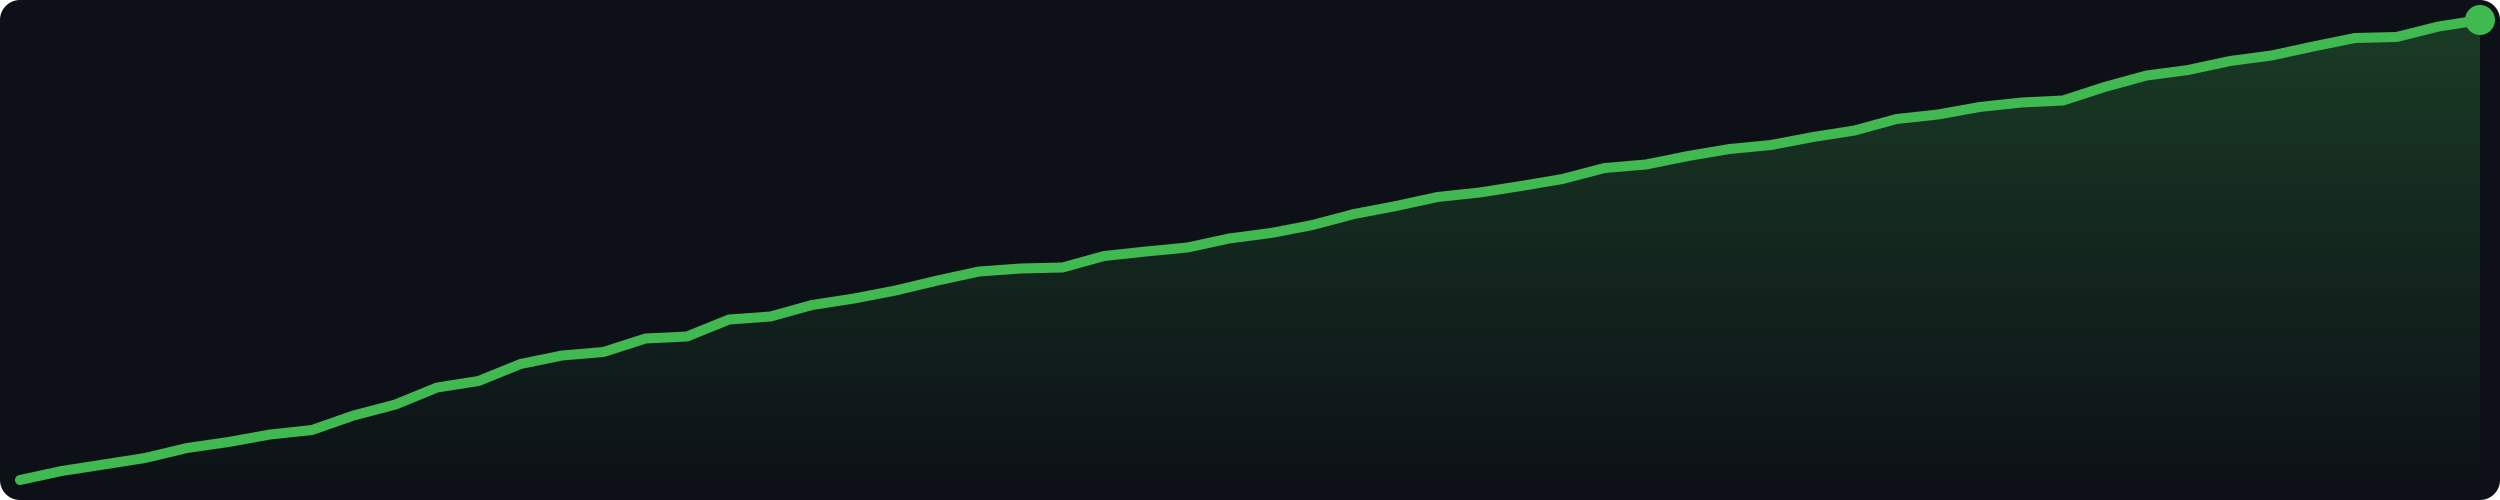
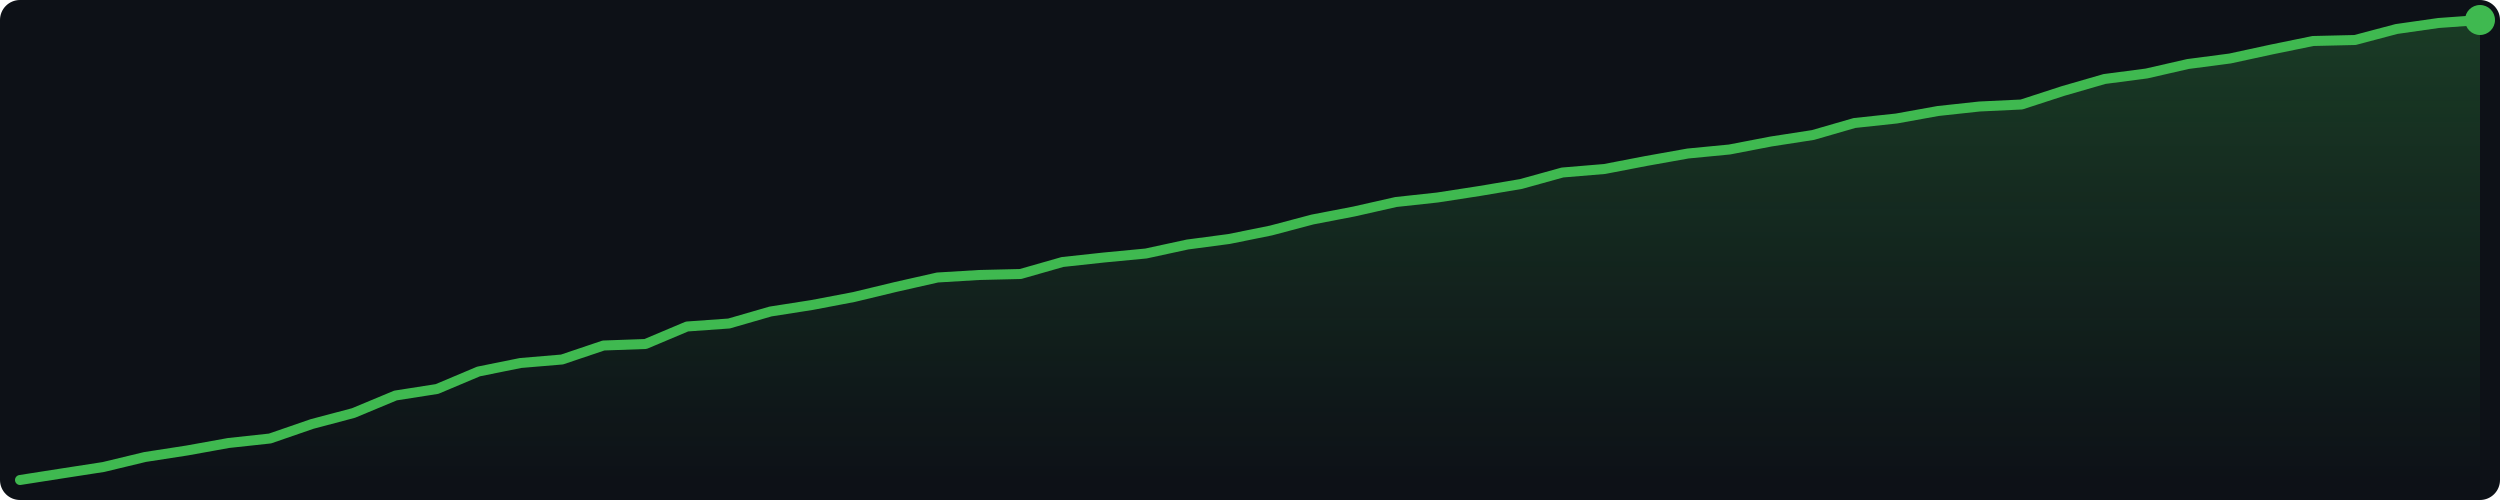
<svg xmlns="http://www.w3.org/2000/svg" width="500" height="100" viewBox="0 0 500 100">
  <defs>
    <linearGradient id="g" x1="0" y1="0" x2="0" y2="1">
      <stop offset="0%" stop-color="#3fb950" stop-opacity="0.25" />
      <stop offset="100%" stop-color="#3fb950" stop-opacity="0.0" />
    </linearGradient>
  </defs>
  <rect width="500" height="100" fill="#0d1117" rx="4" />
-   <polygon points="4.0,96.0 12.3,94.2 20.7,92.9 29.0,91.6 37.4,89.6 45.7,88.4 54.0,86.9 62.4,86.0 70.7,83.1 79.1,80.9 87.4,77.5 95.7,76.2 104.1,72.8 112.4,71.1 120.7,70.4 129.1,67.7 137.4,67.3 145.8,63.9 154.1,63.3 162.4,61.0 170.8,59.7 179.1,58.1 187.5,56.1 195.8,54.3 204.1,53.7 212.5,53.5 220.8,51.2 229.2,50.3 237.5,49.5 245.8,47.7 254.2,46.6 262.5,45.0 270.8,42.8 279.2,41.2 287.5,39.4 295.9,38.5 304.2,37.2 312.5,35.8 320.9,33.6 329.2,32.9 337.6,31.2 345.9,29.8 354.2,29.0 362.6,27.4 370.9,26.1 379.3,23.8 387.6,22.9 395.9,21.4 404.3,20.5 412.6,20.1 420.9,17.4 429.3,15.1 437.6,14.0 446.0,12.2 454.3,11.1 462.6,9.3 471.0,7.6 479.3,7.4 487.7,5.3 496.0,4.0 496.0,96 4.0,96" fill="url(#g)" />
-   <polyline points="4.0,96.0 12.3,94.2 20.7,92.9 29.0,91.6 37.4,89.6 45.7,88.4 54.0,86.9 62.4,86.0 70.7,83.1 79.1,80.9 87.4,77.5 95.7,76.2 104.1,72.8 112.4,71.1 120.7,70.4 129.1,67.7 137.4,67.3 145.8,63.9 154.1,63.3 162.4,61.0 170.8,59.7 179.1,58.1 187.5,56.1 195.8,54.3 204.1,53.7 212.5,53.5 220.8,51.2 229.2,50.3 237.5,49.5 245.8,47.7 254.2,46.6 262.5,45.0 270.8,42.8 279.2,41.2 287.5,39.4 295.9,38.5 304.2,37.2 312.5,35.8 320.9,33.6 329.2,32.9 337.6,31.2 345.9,29.8 354.2,29.0 362.6,27.4 370.9,26.1 379.3,23.8 387.6,22.9 395.9,21.4 404.3,20.5 412.6,20.1 420.9,17.4 429.3,15.1 437.6,14.0 446.0,12.2 454.3,11.1 462.6,9.3 471.0,7.6 479.3,7.4 487.7,5.3 496.0,4.0" fill="none" stroke="#3fb950" stroke-width="2" stroke-linejoin="round" stroke-linecap="round" />
+   <polygon points="4.0,96.0 12.3,94.7 20.7,93.4 29.0,91.4 37.4,90.1 45.7,88.6 54.0,87.7 62.4,84.8 70.7,82.6 79.1,79.1 87.4,77.8 95.7,74.3 104.1,72.6 112.4,71.9 120.7,69.1 129.1,68.8 137.4,65.3 145.8,64.7 154.1,62.3 162.4,61.0 170.8,59.4 179.1,57.4 187.5,55.5 195.8,55.0 204.1,54.8 212.5,52.4 220.8,51.5 229.2,50.7 237.5,48.9 245.8,47.8 254.2,46.1 262.5,43.9 270.8,42.3 279.2,40.4 287.5,39.5 295.9,38.2 304.2,36.8 312.5,34.5 320.9,33.8 329.2,32.2 337.6,30.7 345.9,29.9 354.2,28.3 362.6,27.0 370.9,24.6 379.3,23.7 387.6,22.2 395.9,21.3 404.3,20.9 412.6,18.2 420.9,15.8 429.3,14.7 437.6,12.8 446.0,11.7 454.3,9.9 462.6,8.2 471.0,8.0 479.3,5.8 487.7,4.6 496.0,4.0 496.0,96 4.0,96" fill="url(#g)" />
+   <polyline points="4.0,96.0 12.3,94.7 20.7,93.4 29.0,91.4 37.4,90.1 45.7,88.6 54.0,87.7 62.4,84.8 70.7,82.6 79.1,79.1 87.4,77.8 95.7,74.3 104.1,72.6 112.4,71.9 120.7,69.1 129.1,68.8 137.4,65.3 145.8,64.7 154.1,62.3 162.4,61.0 170.8,59.4 179.1,57.4 187.5,55.5 195.8,55.0 204.1,54.8 212.5,52.4 220.8,51.5 229.2,50.7 237.5,48.9 245.8,47.8 254.2,46.1 262.5,43.9 270.8,42.3 279.2,40.4 287.5,39.5 295.9,38.2 304.2,36.8 312.5,34.5 320.9,33.8 329.2,32.2 337.6,30.7 345.9,29.9 354.2,28.3 362.6,27.0 370.9,24.6 379.3,23.7 387.6,22.2 395.9,21.3 404.3,20.9 412.6,18.2 420.9,15.8 429.3,14.7 437.6,12.8 446.0,11.7 454.3,9.9 462.6,8.2 471.0,8.0 479.3,5.8 487.7,4.6 496.0,4.0" fill="none" stroke="#3fb950" stroke-width="2" stroke-linejoin="round" stroke-linecap="round" />
  <circle cx="496.0" cy="4.0" r="3" fill="#3fb950" />
</svg>
